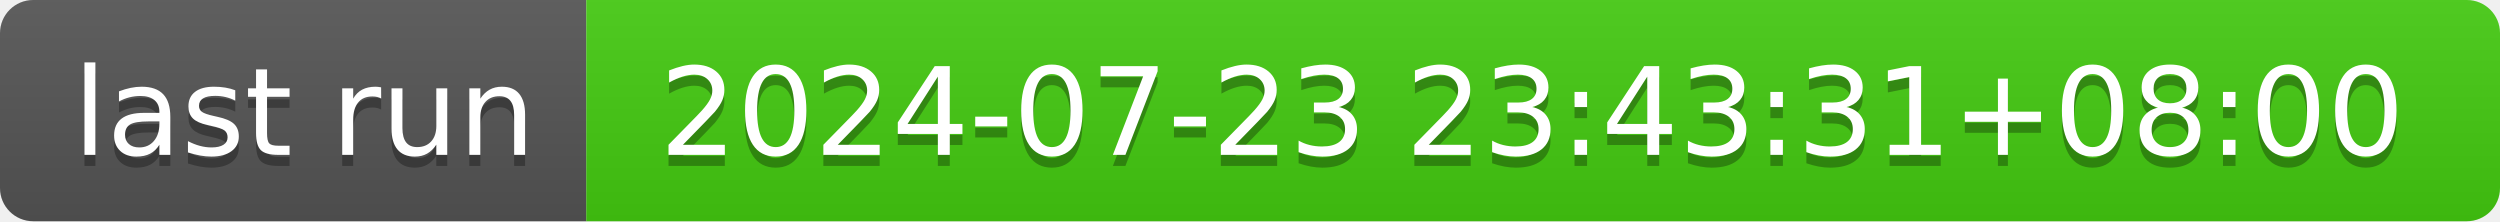
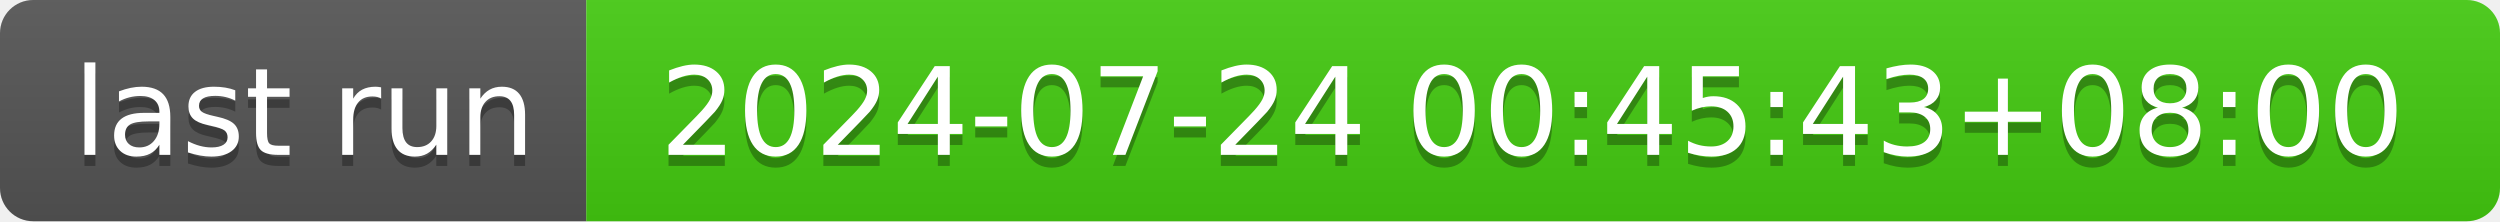
- <svg xmlns="http://www.w3.org/2000/svg" width="226" height="20" role="img" aria-label="last run: 2024-07-23 23:43:31+08:00">
+ <svg xmlns="http://www.w3.org/2000/svg" width="226" height="20" role="img" aria-label="last run: 2024-07-24 00:45:43+08:00">
  <linearGradient id="s" x2="0" y2="100%">
    <stop offset="0" stop-color="#bbb" stop-opacity=".1" />
    <stop offset="1" stop-opacity=".1" />
  </linearGradient>
  <clipPath id="r">
    <rect width="226" height="20" rx="3" fill="#fff" />
  </clipPath>
  <g clip-path="url(#r)">
    <rect width="53" height="20" fill="#555" />
    <rect x="53" width="173" height="20" fill="#4c1" />
    <rect width="226" height="20" fill="url(#s)" />
  </g>
  <g fill="#fff" text-anchor="middle" font-family="Verdana,Geneva,DejaVu Sans,sans-serif" text-rendering="geometricPrecision" font-size="110">
    <text aria-hidden="true" x="275" y="150" fill="#010101" fill-opacity=".3" transform="scale(.1)" textLength="430">last run</text>
    <text x="275" y="140" transform="scale(.1)" fill="#fff" textLength="430">last run</text>
-     <text aria-hidden="true" x="1385" y="150" fill="#010101" fill-opacity=".3" transform="scale(.1)" textLength="1630">2024-07-23 23:43:31+08:00</text>
-     <text x="1385" y="140" transform="scale(.1)" fill="#fff" textLength="1630">2024-07-23 23:43:31+08:00</text>
+     <text aria-hidden="true" x="1385" y="150" fill="#010101" fill-opacity=".3" transform="scale(.1)" textLength="1630">2024-07-24 00:45:43+08:00</text>
+     <text x="1385" y="140" transform="scale(.1)" fill="#fff" textLength="1630">2024-07-24 00:45:43+08:00</text>
  </g>
</svg>
